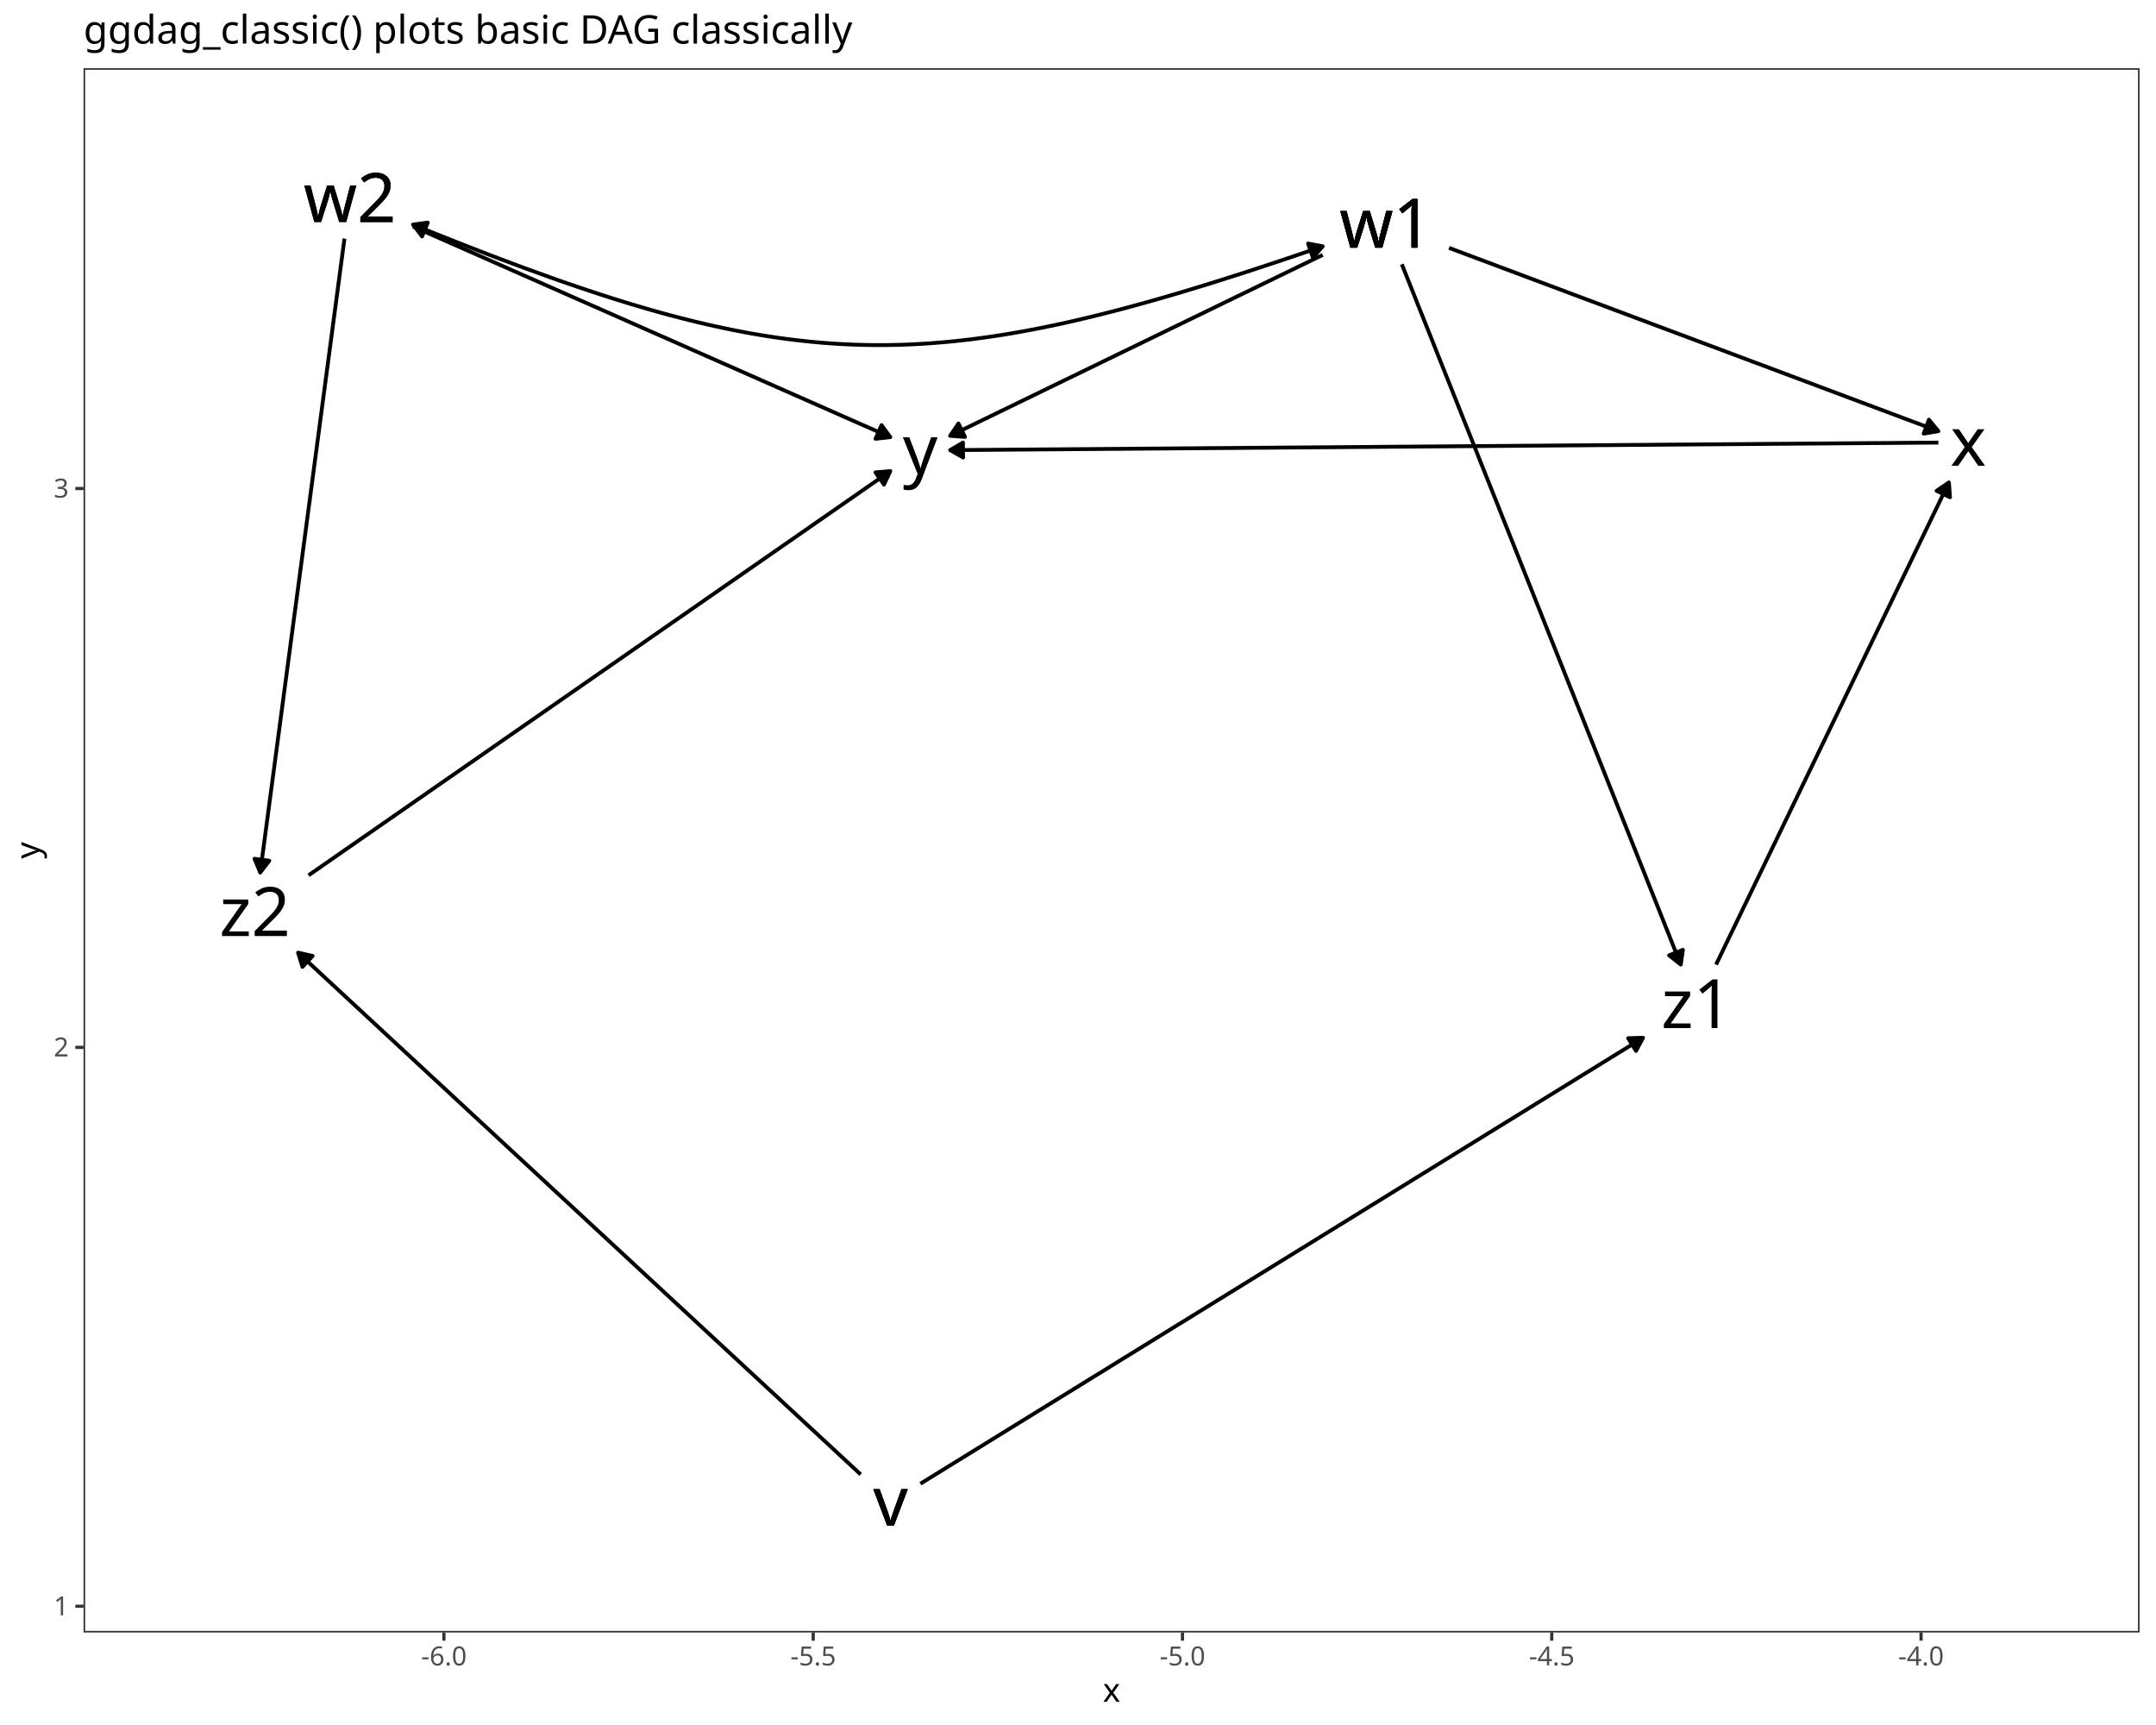
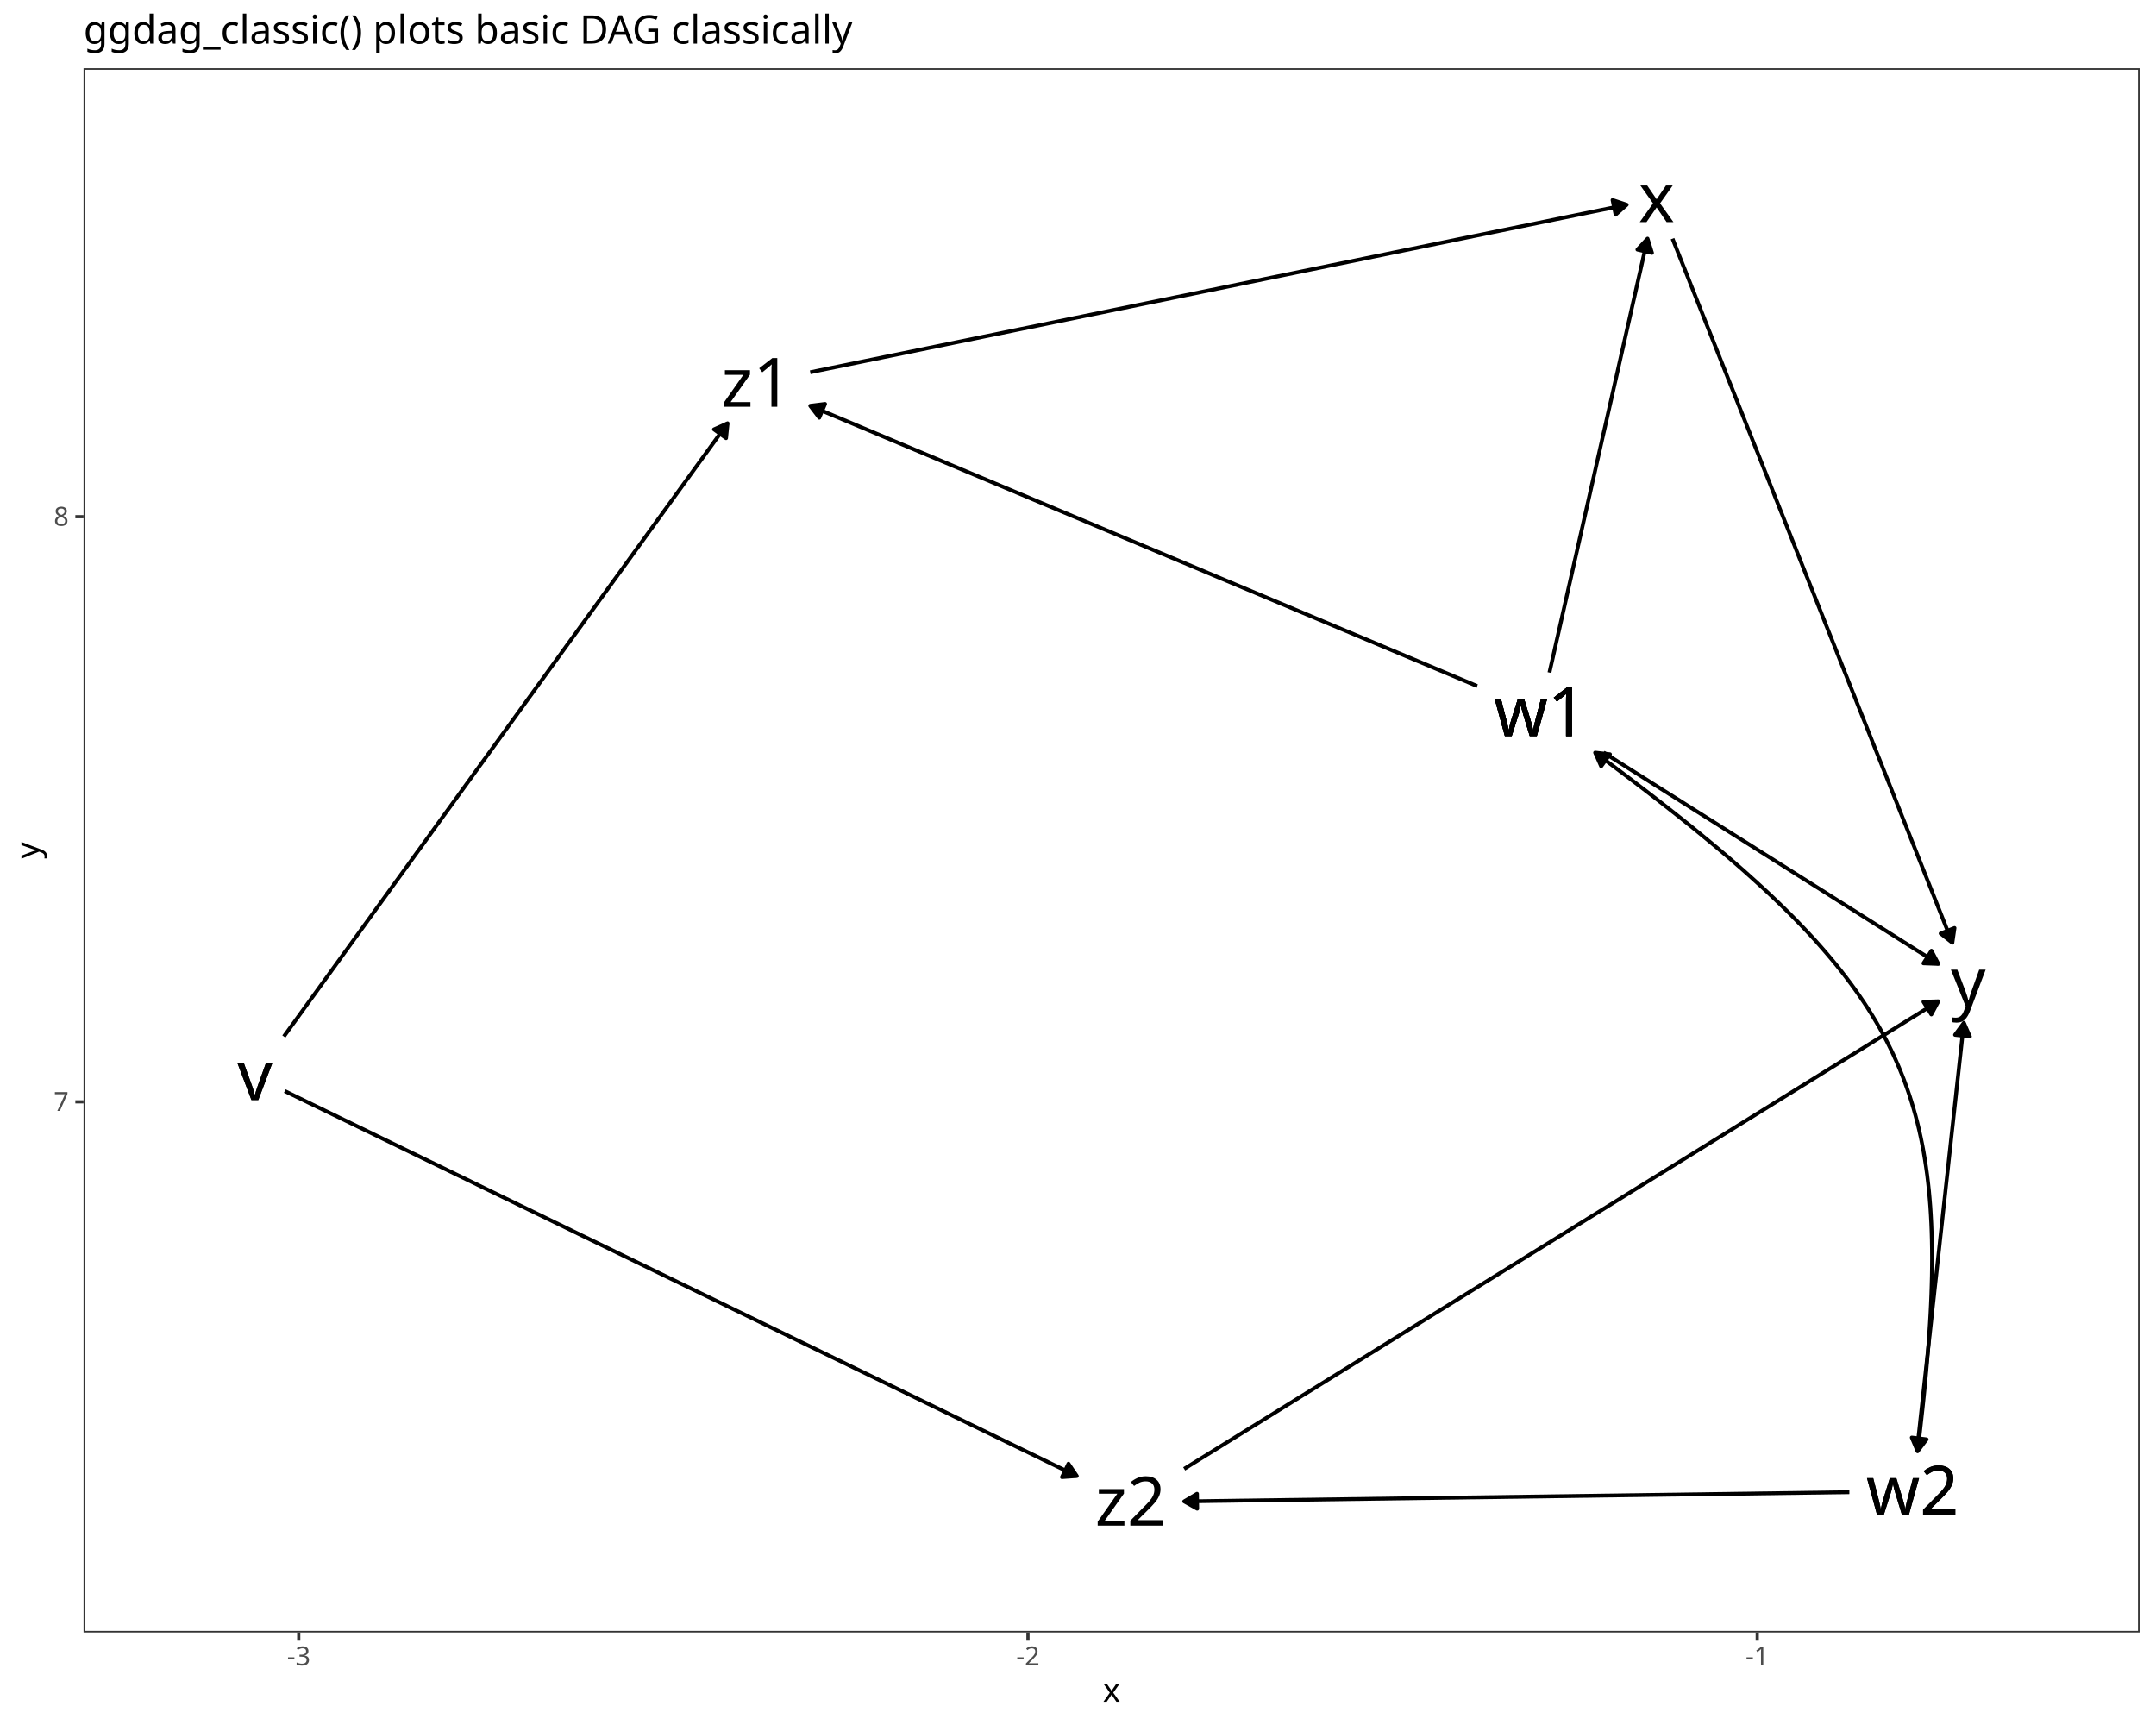
<svg xmlns="http://www.w3.org/2000/svg" class="svglite" data-engine-version="2.0" width="720.00pt" height="576.00pt" viewBox="0 0 720.00 576.00">
  <defs>
    <style type="text/css">
    .svglite line, .svglite polyline, .svglite polygon, .svglite path, .svglite rect, .svglite circle {
      fill: none;
      stroke: #000000;
      stroke-linecap: round;
      stroke-linejoin: round;
      stroke-miterlimit: 10.00;
    }
  </style>
  </defs>
  <rect width="100%" height="100%" style="stroke: none; fill: #FFFFFF;" />
  <defs>
    <clipPath id="cpMC4wMHw3MjAuMDB8MC4wMHw1NzYuMDA=">
      <rect x="0.00" y="0.00" width="720.00" height="576.00" />
    </clipPath>
  </defs>
  <g clip-path="url(#cpMC4wMHw3MjAuMDB8MC4wMHw1NzYuMDA=)">
    <rect x="0.00" y="0.00" width="720.00" height="576.00" style="stroke-width: 1.07; stroke: #FFFFFF; fill: #FFFFFF;" />
  </g>
  <defs>
    <clipPath id="cpMjcuOTB8NzE0LjUyfDIyLjc4fDU0NS4xMQ==">
      <rect x="27.90" y="22.78" width="686.62" height="522.33" />
    </clipPath>
  </defs>
  <g clip-path="url(#cpMjcuOTB8NzE0LjUyfDIyLjc4fDU0NS4xMQ==)">
    <rect x="27.90" y="22.78" width="686.62" height="522.33" style="stroke-width: 1.07; stroke: none; fill: #FFFFFF;" />
-     <text x="297.40" y="509.42" text-anchor="middle" style="font-size: 22.76px; font-family: sans;" textLength="11.39px" lengthAdjust="spacingAndGlyphs">v</text>
-     <text x="297.40" y="509.42" text-anchor="middle" style="font-size: 22.76px; font-family: sans;" textLength="11.39px" lengthAdjust="spacingAndGlyphs">v</text>
-     <text x="462.82" y="82.70" text-anchor="middle" style="font-size: 22.76px; font-family: sans;" textLength="29.10px" lengthAdjust="spacingAndGlyphs">w1</text>
-     <text x="462.82" y="82.70" text-anchor="middle" style="font-size: 22.76px; font-family: sans;" textLength="29.10px" lengthAdjust="spacingAndGlyphs">w1</text>
-     <text x="462.82" y="82.70" text-anchor="middle" style="font-size: 22.76px; font-family: sans;" textLength="29.10px" lengthAdjust="spacingAndGlyphs">w1</text>
-     <text x="462.82" y="82.70" text-anchor="middle" style="font-size: 22.76px; font-family: sans;" textLength="29.10px" lengthAdjust="spacingAndGlyphs">w1</text>
-     <text x="116.82" y="74.14" text-anchor="middle" style="font-size: 22.76px; font-family: sans;" textLength="29.10px" lengthAdjust="spacingAndGlyphs">w2</text>
-     <text x="116.82" y="74.14" text-anchor="middle" style="font-size: 22.76px; font-family: sans;" textLength="29.10px" lengthAdjust="spacingAndGlyphs">w2</text>
-     <text x="657.30" y="155.54" text-anchor="middle" style="font-size: 22.76px; font-family: sans;" textLength="11.39px" lengthAdjust="spacingAndGlyphs">x</text>
-     <text x="307.31" y="158.21" text-anchor="middle" style="font-size: 22.76px; font-family: sans;" textLength="11.39px" lengthAdjust="spacingAndGlyphs">y</text>
-     <text x="566.62" y="343.29" text-anchor="middle" style="font-size: 22.76px; font-family: sans;" textLength="24.05px" lengthAdjust="spacingAndGlyphs">z1</text>
-     <text x="85.12" y="312.56" text-anchor="middle" style="font-size: 22.76px; font-family: sans;" textLength="24.05px" lengthAdjust="spacingAndGlyphs">z2</text>
-     <polyline points="307.38,495.43 308.28,494.87 311.00,493.19 313.72,491.52 316.44,489.84 319.16,488.16 321.88,486.48 324.60,484.80 327.31,483.13 330.03,481.45 332.75,479.77 335.47,478.09 338.19,476.41 340.91,474.74 343.63,473.06 346.35,471.38 349.07,469.70 351.79,468.02 354.51,466.35 357.23,464.67 359.95,462.99 362.67,461.31 365.39,459.63 368.11,457.96 370.83,456.28 373.54,454.60 376.26,452.92 378.98,451.24 381.70,449.57 384.42,447.89 387.14,446.21 389.86,444.53 392.58,442.85 395.30,441.18 398.02,439.50 400.74,437.82 403.46,436.14 406.18,434.46 408.90,432.79 411.62,431.11 414.34,429.43 417.06,427.75 419.77,426.07 422.49,424.40 425.21,422.72 427.93,421.04 430.65,419.36 433.37,417.68 436.09,416.01 438.81,414.33 441.53,412.65 444.25,410.97 446.97,409.29 449.69,407.62 452.41,405.94 455.13,404.26 457.85,402.58 460.57,400.90 463.29,399.23 466.00,397.55 468.72,395.87 471.44,394.19 474.16,392.51 476.88,390.84 479.60,389.16 482.32,387.48 485.04,385.80 487.76,384.12 490.48,382.45 493.20,380.77 495.92,379.09 498.64,377.41 501.36,375.73 504.08,374.06 506.80,372.38 509.52,370.70 512.23,369.02 514.95,367.34 517.67,365.67 520.39,363.99 523.11,362.31 525.83,360.63 528.55,358.95 531.27,357.28 533.99,355.60 536.71,353.92 539.43,352.24 542.15,350.56 544.87,348.89 547.59,347.21 548.70,346.52 " style="stroke-width: 1.28; stroke-linecap: butt;" />
-     <polygon points="546.34,350.91 548.70,346.52 543.72,346.67 " style="stroke-width: 1.28; stroke-linecap: butt; fill: #000000;" />
-     <polyline points="287.42,492.33 286.68,491.64 284.54,489.65 282.39,487.67 280.25,485.68 278.10,483.69 275.96,481.70 273.81,479.71 271.67,477.72 269.53,475.74 267.38,473.75 265.24,471.76 263.09,469.77 260.95,467.78 258.80,465.79 256.66,463.80 254.52,461.82 252.37,459.83 250.23,457.84 248.08,455.85 245.94,453.86 243.79,451.87 241.65,449.89 239.51,447.90 237.36,445.91 235.22,443.92 233.07,441.93 230.93,439.94 228.78,437.95 226.64,435.97 224.50,433.98 222.35,431.99 220.21,430.00 218.06,428.01 215.92,426.02 213.77,424.04 211.63,422.05 209.49,420.06 207.34,418.07 205.20,416.08 203.05,414.09 200.91,412.11 198.76,410.12 196.62,408.13 194.48,406.14 192.33,404.15 190.19,402.16 188.04,400.17 185.90,398.19 183.75,396.20 181.61,394.21 179.47,392.22 177.32,390.23 175.18,388.24 173.03,386.26 170.89,384.27 168.74,382.28 166.60,380.29 164.46,378.30 162.31,376.31 160.17,374.32 158.02,372.34 155.88,370.35 153.73,368.36 151.59,366.37 149.45,364.38 147.30,362.39 145.16,360.41 143.01,358.42 140.87,356.43 138.72,354.44 136.58,352.45 134.44,350.46 132.29,348.48 130.15,346.49 128.00,344.50 125.86,342.51 123.71,340.52 121.57,338.53 119.43,336.54 117.28,334.56 115.14,332.57 112.99,330.58 110.85,328.59 108.70,326.60 106.56,324.61 104.42,322.63 102.27,320.64 100.13,318.65 99.54,318.10 " style="stroke-width: 1.28; stroke-linecap: butt;" />
-     <polygon points="104.39,319.21 99.54,318.10 101.01,322.86 " style="stroke-width: 1.28; stroke-linecap: butt; fill: #000000;" />
-     <polyline points="483.91,82.77 484.43,82.96 486.39,83.70 488.36,84.44 490.32,85.17 492.29,85.91 494.25,86.64 496.21,87.38 498.18,88.11 500.14,88.85 502.11,89.59 504.07,90.32 506.04,91.06 508.00,91.79 509.97,92.53 511.93,93.27 513.89,94.00 515.86,94.74 517.82,95.47 519.79,96.21 521.75,96.94 523.72,97.68 525.68,98.42 527.65,99.15 529.61,99.89 531.58,100.62 533.54,101.36 535.50,102.09 537.47,102.83 539.43,103.57 541.40,104.30 543.36,105.04 545.33,105.77 547.29,106.51 549.26,107.24 551.22,107.98 553.18,108.72 555.15,109.45 557.11,110.19 559.08,110.92 561.04,111.66 563.01,112.39 564.97,113.13 566.94,113.87 568.90,114.60 570.86,115.34 572.83,116.07 574.79,116.81 576.76,117.54 578.72,118.28 580.69,119.02 582.65,119.75 584.62,120.49 586.58,121.22 588.55,121.96 590.51,122.69 592.47,123.43 594.44,124.17 596.40,124.90 598.37,125.64 600.33,126.37 602.30,127.11 604.26,127.84 606.23,128.58 608.19,129.32 610.15,130.05 612.12,130.79 614.08,131.52 616.05,132.26 618.01,133.00 619.98,133.73 621.94,134.47 623.91,135.20 625.87,135.94 627.83,136.67 629.80,137.41 631.76,138.15 633.73,138.88 635.69,139.62 637.66,140.35 639.62,141.09 641.59,141.82 643.55,142.56 645.52,143.30 647.32,143.97 " style="stroke-width: 1.28; stroke-linecap: butt;" />
-     <polygon points="642.41,144.79 647.32,143.97 644.16,140.13 " style="stroke-width: 1.28; stroke-linecap: butt; fill: #000000;" />
-     <polyline points="441.73,85.11 440.83,85.55 439.26,86.31 437.69,87.07 436.11,87.84 434.54,88.60 432.97,89.36 431.40,90.13 429.83,90.89 428.26,91.65 426.69,92.41 425.12,93.18 423.55,93.94 421.98,94.70 420.41,95.46 418.84,96.23 417.27,96.99 415.69,97.75 414.12,98.51 412.55,99.28 410.98,100.04 409.41,100.80 407.84,101.57 406.27,102.33 404.70,103.09 403.13,103.85 401.56,104.62 399.99,105.38 398.42,106.14 396.84,106.90 395.27,107.67 393.70,108.43 392.13,109.19 390.56,109.95 388.99,110.72 387.42,111.48 385.85,112.24 384.28,113.01 382.71,113.77 381.14,114.53 379.57,115.29 378.00,116.06 376.42,116.82 374.85,117.58 373.28,118.34 371.71,119.11 370.14,119.87 368.57,120.63 367.00,121.40 365.43,122.16 363.86,122.92 362.29,123.68 360.72,124.45 359.15,125.21 357.57,125.97 356.00,126.73 354.43,127.50 352.86,128.26 351.29,129.02 349.72,129.78 348.15,130.55 346.58,131.31 345.01,132.07 343.44,132.84 341.87,133.60 340.30,134.36 338.73,135.12 337.15,135.89 335.58,136.65 334.01,137.41 332.44,138.17 330.87,138.94 329.30,139.70 327.73,140.46 326.16,141.22 324.59,141.99 323.02,142.75 321.45,143.51 319.88,144.28 318.31,145.04 317.29,145.53 " style="stroke-width: 1.28; stroke-linecap: butt;" />
-     <polygon points="320.08,141.41 317.29,145.53 322.26,145.89 " style="stroke-width: 1.28; stroke-linecap: butt; fill: #000000;" />
-     <polyline points="468.14,88.24 469.11,90.66 470.16,93.30 471.21,95.93 472.26,98.56 473.30,101.19 474.35,103.83 475.40,106.46 476.45,109.09 477.50,111.72 478.55,114.35 479.59,116.99 480.64,119.62 481.69,122.25 482.74,124.88 483.79,127.52 484.84,130.15 485.89,132.78 486.93,135.41 487.98,138.04 489.03,140.68 490.08,143.31 491.13,145.94 492.18,148.57 493.23,151.21 494.27,153.84 495.32,156.47 496.37,159.10 497.42,161.73 498.47,164.37 499.52,167.00 500.57,169.63 501.61,172.26 502.66,174.90 503.71,177.53 504.76,180.16 505.81,182.79 506.86,185.42 507.91,188.06 508.95,190.69 510.00,193.32 511.05,195.95 512.10,198.59 513.15,201.22 514.20,203.85 515.24,206.48 516.29,209.11 517.34,211.75 518.39,214.38 519.44,217.01 520.49,219.64 521.54,222.28 522.58,224.91 523.63,227.54 524.68,230.17 525.73,232.80 526.78,235.44 527.83,238.07 528.88,240.70 529.92,243.33 530.97,245.97 532.02,248.60 533.07,251.23 534.12,253.86 535.17,256.49 536.22,259.13 537.26,261.76 538.31,264.39 539.36,267.02 540.41,269.66 541.46,272.29 542.51,274.92 543.56,277.55 544.60,280.18 545.65,282.82 546.70,285.45 547.75,288.08 548.80,290.71 549.85,293.35 550.89,295.98 551.94,298.61 552.99,301.24 554.04,303.87 555.09,306.51 556.14,309.14 557.19,311.77 558.23,314.40 559.28,317.04 560.33,319.67 561.30,322.09 " style="stroke-width: 1.28; stroke-linecap: butt;" />
-     <polygon points="557.39,319.00 561.30,322.09 562.01,317.16 " style="stroke-width: 1.28; stroke-linecap: butt; fill: #000000;" />
-     <polyline points="137.91,75.62 137.98,75.65 139.91,76.50 141.83,77.35 143.75,78.20 145.68,79.05 147.60,79.90 149.53,80.75 151.45,81.60 153.37,82.44 155.30,83.29 157.22,84.14 159.15,84.99 161.07,85.84 163.00,86.69 164.92,87.54 166.84,88.39 168.77,89.24 170.69,90.09 172.62,90.94 174.54,91.79 176.47,92.63 178.39,93.48 180.31,94.33 182.24,95.18 184.16,96.03 186.09,96.88 188.01,97.73 189.93,98.58 191.86,99.43 193.78,100.28 195.71,101.13 197.63,101.98 199.56,102.82 201.48,103.67 203.40,104.52 205.33,105.37 207.25,106.22 209.18,107.07 211.10,107.92 213.02,108.77 214.95,109.62 216.87,110.47 218.80,111.32 220.72,112.17 222.65,113.01 224.57,113.86 226.49,114.71 228.42,115.56 230.34,116.41 232.27,117.26 234.19,118.11 236.11,118.96 238.04,119.81 239.96,120.66 241.89,121.51 243.81,122.35 245.74,123.20 247.66,124.05 249.58,124.90 251.51,125.75 253.43,126.60 255.36,127.45 257.28,128.30 259.20,129.15 261.13,130.00 263.05,130.85 264.98,131.70 266.90,132.54 268.83,133.39 270.75,134.24 272.67,135.09 274.60,135.94 276.52,136.79 278.45,137.64 280.37,138.49 282.30,139.34 284.22,140.19 286.14,141.04 288.07,141.89 289.99,142.73 291.92,143.58 293.84,144.43 295.76,145.28 297.33,145.97 " style="stroke-width: 1.28; stroke-linecap: butt;" />
-     <polygon points="292.38,146.51 297.33,145.97 294.39,141.95 " style="stroke-width: 1.28; stroke-linecap: butt; fill: #000000;" />
-     <polyline points="115.04,79.68 114.89,80.76 114.57,83.17 114.25,85.58 113.93,87.99 113.61,90.39 113.29,92.80 112.97,95.21 112.65,97.62 112.33,100.03 112.01,102.43 111.69,104.84 111.37,107.25 111.05,109.66 110.73,112.07 110.41,114.48 110.09,116.88 109.77,119.29 109.45,121.70 109.13,124.11 108.81,126.52 108.49,128.93 108.17,131.33 107.85,133.74 107.53,136.15 107.21,138.56 106.89,140.97 106.57,143.38 106.25,145.78 105.93,148.19 105.61,150.60 105.29,153.01 104.97,155.42 104.65,157.83 104.33,160.23 104.01,162.64 103.69,165.05 103.37,167.46 103.05,169.87 102.73,172.27 102.41,174.68 102.09,177.09 101.77,179.50 101.45,181.91 101.13,184.32 100.81,186.72 100.49,189.13 100.17,191.54 99.85,193.95 99.53,196.36 99.21,198.77 98.89,201.17 98.57,203.58 98.24,205.99 97.92,208.40 97.60,210.81 97.28,213.22 96.96,215.62 96.64,218.03 96.32,220.44 96.00,222.85 95.68,225.26 95.36,227.66 95.04,230.07 94.72,232.48 94.40,234.89 94.08,237.30 93.76,239.71 93.44,242.11 93.12,244.52 92.80,246.93 92.48,249.34 92.16,251.75 91.84,254.16 91.52,256.56 91.20,258.97 90.88,261.38 90.56,263.79 90.24,266.20 89.92,268.61 89.60,271.01 89.28,273.42 88.96,275.83 88.64,278.24 88.32,280.65 88.00,283.05 87.68,285.46 87.36,287.87 87.04,290.28 86.90,291.36 " style="stroke-width: 1.28; stroke-linecap: butt;" />
-     <polygon points="84.99,286.75 86.90,291.36 89.93,287.41 " style="stroke-width: 1.28; stroke-linecap: butt; fill: #000000;" />
-     <polyline points="647.32,147.79 646.70,147.79 643.16,147.82 639.63,147.84 636.09,147.87 632.56,147.90 629.02,147.93 625.48,147.95 621.95,147.98 618.41,148.01 614.88,148.03 611.34,148.06 607.81,148.09 604.27,148.11 600.74,148.14 597.20,148.17 593.67,148.19 590.13,148.22 586.60,148.25 583.06,148.28 579.53,148.30 575.99,148.33 572.46,148.36 568.92,148.38 565.38,148.41 561.85,148.44 558.31,148.46 554.78,148.49 551.24,148.52 547.71,148.55 544.17,148.57 540.64,148.60 537.10,148.63 533.57,148.65 530.03,148.68 526.50,148.71 522.96,148.73 519.43,148.76 515.89,148.79 512.36,148.81 508.82,148.84 505.29,148.87 501.75,148.90 498.21,148.92 494.68,148.95 491.14,148.98 487.61,149.00 484.07,149.03 480.54,149.06 477.00,149.08 473.47,149.11 469.93,149.14 466.40,149.16 462.86,149.19 459.33,149.22 455.79,149.25 452.26,149.27 448.72,149.30 445.19,149.33 441.65,149.35 438.11,149.38 434.58,149.41 431.04,149.43 427.51,149.46 423.97,149.49 420.44,149.51 416.90,149.54 413.37,149.57 409.83,149.60 406.30,149.62 402.76,149.65 399.23,149.68 395.69,149.70 392.16,149.73 388.62,149.76 385.09,149.78 381.55,149.81 378.02,149.84 374.48,149.87 370.94,149.89 367.41,149.92 363.87,149.95 360.34,149.97 356.80,150.00 353.27,150.03 349.73,150.05 346.20,150.08 342.66,150.11 339.13,150.13 335.59,150.16 332.06,150.19 328.52,150.22 324.99,150.24 321.45,150.27 317.92,150.30 317.29,150.30 " style="stroke-width: 1.28; stroke-linecap: butt;" />
-     <polygon points="321.58,147.78 317.29,150.30 321.62,152.76 " style="stroke-width: 1.28; stroke-linecap: butt; fill: #000000;" />
-     <polyline points="573.08,322.09 573.95,320.29 574.87,318.39 575.78,316.50 576.70,314.60 577.61,312.70 578.53,310.81 579.45,308.91 580.36,307.01 581.28,305.12 582.19,303.22 583.11,301.32 584.03,299.43 584.94,297.53 585.86,295.63 586.77,293.74 587.69,291.84 588.61,289.95 589.52,288.05 590.44,286.15 591.35,284.26 592.27,282.36 593.19,280.46 594.10,278.57 595.02,276.67 595.93,274.77 596.85,272.88 597.77,270.98 598.68,269.08 599.60,267.19 600.51,265.29 601.43,263.39 602.34,261.50 603.26,259.60 604.18,257.71 605.09,255.81 606.01,253.91 606.92,252.02 607.84,250.12 608.76,248.22 609.67,246.33 610.59,244.43 611.50,242.53 612.42,240.64 613.34,238.74 614.25,236.84 615.17,234.95 616.08,233.05 617.00,231.15 617.92,229.26 618.83,227.36 619.75,225.47 620.66,223.57 621.58,221.67 622.50,219.78 623.41,217.88 624.33,215.98 625.24,214.09 626.16,212.19 627.08,210.29 627.99,208.40 628.91,206.50 629.82,204.60 630.74,202.71 631.66,200.81 632.57,198.91 633.49,197.02 634.40,195.12 635.32,193.23 636.24,191.33 637.15,189.43 638.07,187.54 638.98,185.64 639.90,183.74 640.81,181.85 641.73,179.95 642.65,178.05 643.56,176.16 644.48,174.26 645.39,172.36 646.31,170.47 647.23,168.57 648.14,166.67 649.06,164.78 649.97,162.88 650.84,161.08 " style="stroke-width: 1.28; stroke-linecap: butt;" />
-     <polygon points="651.21,166.05 650.84,161.08 646.73,163.88 " style="stroke-width: 1.28; stroke-linecap: butt; fill: #000000;" />
-     <polyline points="103.04,292.28 103.07,292.26 105.32,290.70 107.56,289.14 109.81,287.58 112.05,286.02 114.29,284.46 116.54,282.90 118.78,281.34 121.03,279.78 123.27,278.22 125.52,276.67 127.76,275.11 130.00,273.55 132.25,271.99 134.49,270.43 136.74,268.87 138.98,267.31 141.23,265.75 143.47,264.19 145.72,262.63 147.96,261.07 150.20,259.51 152.45,257.96 154.69,256.40 156.94,254.84 159.18,253.28 161.43,251.72 163.67,250.16 165.91,248.60 168.16,247.04 170.40,245.48 172.65,243.92 174.89,242.36 177.14,240.81 179.38,239.25 181.63,237.69 183.87,236.13 186.11,234.57 188.36,233.01 190.60,231.45 192.85,229.89 195.09,228.33 197.34,226.77 199.58,225.21 201.82,223.66 204.07,222.10 206.31,220.54 208.56,218.98 210.80,217.42 213.05,215.86 215.29,214.30 217.53,212.74 219.78,211.18 222.02,209.62 224.27,208.06 226.51,206.51 228.76,204.95 231.00,203.39 233.25,201.83 235.49,200.27 237.73,198.71 239.98,197.15 242.22,195.59 244.47,194.03 246.71,192.47 248.96,190.91 251.20,189.35 253.44,187.80 255.69,186.24 257.93,184.68 260.18,183.12 262.42,181.56 264.67,180.00 266.91,178.44 269.16,176.88 271.40,175.32 273.64,173.76 275.89,172.20 278.13,170.65 280.38,169.09 282.62,167.53 284.87,165.97 287.11,164.41 289.35,162.85 291.60,161.29 293.84,159.73 296.09,158.17 297.33,157.31 " style="stroke-width: 1.28; stroke-linecap: butt;" />
-     <polygon points="295.21,161.82 297.33,157.31 292.37,157.73 " style="stroke-width: 1.28; stroke-linecap: butt; fill: #000000;" />
-     <polyline points="441.73,82.24 439.95,82.86 435.58,84.36 431.28,85.82 427.04,87.24 422.85,88.63 418.73,89.99 414.67,91.31 410.66,92.59 406.71,93.84 402.81,95.06 398.97,96.23 395.18,97.38 391.43,98.49 387.74,99.56 384.09,100.60 380.49,101.60 376.93,102.57 373.42,103.51 369.94,104.40 366.51,105.26 363.11,106.09 359.75,106.88 356.43,107.64 353.14,108.36 349.88,109.04 346.65,109.69 343.46,110.30 340.29,110.88 337.15,111.42 334.03,111.93 330.94,112.40 327.87,112.83 324.82,113.23 321.79,113.59 318.78,113.92 315.78,114.21 312.80,114.46 309.84,114.68 306.88,114.86 303.94,115.01 301.01,115.12 298.08,115.19 295.17,115.23 292.25,115.23 289.34,115.19 286.44,115.12 283.53,115.01 280.62,114.87 277.72,114.68 274.80,114.47 271.89,114.21 268.96,113.92 266.03,113.59 263.09,113.23 260.14,112.83 257.18,112.39 254.20,111.92 251.21,111.41 248.20,110.86 245.17,110.27 242.13,109.65 239.06,108.99 235.97,108.30 232.86,107.57 229.72,106.80 226.56,105.99 223.37,105.15 220.15,104.27 216.90,103.35 213.61,102.39 210.30,101.40 206.94,100.37 203.55,99.30 200.13,98.20 196.66,97.06 193.15,95.88 189.60,94.66 186.01,93.41 182.37,92.11 178.68,90.78 174.95,89.42 171.16,88.01 167.33,86.57 163.44,85.09 159.50,83.57 155.51,82.02 151.45,80.42 147.34,78.79 143.17,77.12 138.94,75.42 137.91,74.99 " style="stroke-width: 1.28; stroke-linecap: butt;" />
-     <polygon points="438.47,86.02 441.73,82.24 436.83,81.32 " style="stroke-width: 1.28; stroke-linecap: butt; fill: #000000;" />
-     <polygon points="142.85,74.33 137.91,74.99 140.95,78.94 " style="stroke-width: 1.28; stroke-linecap: butt; fill: #000000;" />
+     <text x="85.12" y="367.31" text-anchor="middle" style="font-size: 22.76px; font-family: sans;" textLength="11.39px" lengthAdjust="spacingAndGlyphs">v</text>
+     <text x="85.12" y="367.31" text-anchor="middle" style="font-size: 22.76px; font-family: sans;" textLength="11.39px" lengthAdjust="spacingAndGlyphs">v</text>
+     <text x="514.42" y="245.79" text-anchor="middle" style="font-size: 22.76px; font-family: sans;" textLength="29.10px" lengthAdjust="spacingAndGlyphs">w1</text>
+     <text x="514.42" y="245.79" text-anchor="middle" style="font-size: 22.76px; font-family: sans;" textLength="29.10px" lengthAdjust="spacingAndGlyphs">w1</text>
+     <text x="514.42" y="245.79" text-anchor="middle" style="font-size: 22.76px; font-family: sans;" textLength="29.10px" lengthAdjust="spacingAndGlyphs">w1</text>
+     <text x="514.42" y="245.79" text-anchor="middle" style="font-size: 22.76px; font-family: sans;" textLength="29.10px" lengthAdjust="spacingAndGlyphs">w1</text>
+     <text x="638.69" y="505.80" text-anchor="middle" style="font-size: 22.76px; font-family: sans;" textLength="29.10px" lengthAdjust="spacingAndGlyphs">w2</text>
+     <text x="638.69" y="505.80" text-anchor="middle" style="font-size: 22.76px; font-family: sans;" textLength="29.10px" lengthAdjust="spacingAndGlyphs">w2</text>
+     <text x="553.22" y="74.14" text-anchor="middle" style="font-size: 22.76px; font-family: sans;" textLength="11.39px" lengthAdjust="spacingAndGlyphs">x</text>
+     <text x="657.30" y="336.00" text-anchor="middle" style="font-size: 22.76px; font-family: sans;" textLength="11.39px" lengthAdjust="spacingAndGlyphs">y</text>
+     <text x="252.66" y="135.81" text-anchor="middle" style="font-size: 22.76px; font-family: sans;" textLength="24.05px" lengthAdjust="spacingAndGlyphs">z1</text>
+     <text x="377.54" y="509.42" text-anchor="middle" style="font-size: 22.76px; font-family: sans;" textLength="24.05px" lengthAdjust="spacingAndGlyphs">z2</text>
+     <polyline points="94.79,346.10 95.27,345.44 96.96,343.10 98.66,340.77 100.35,338.43 102.04,336.09 103.73,333.75 105.43,331.41 107.12,329.07 108.81,326.74 110.50,324.40 112.20,322.06 113.89,319.72 115.58,317.38 117.27,315.04 118.96,312.71 120.66,310.37 122.35,308.03 124.04,305.69 125.73,303.35 127.43,301.01 129.12,298.68 130.81,296.34 132.50,294.00 134.20,291.66 135.89,289.32 137.58,286.98 139.27,284.64 140.97,282.31 142.66,279.97 144.35,277.63 146.04,275.29 147.73,272.95 149.43,270.61 151.12,268.28 152.81,265.94 154.50,263.60 156.20,261.26 157.89,258.92 159.58,256.58 161.27,254.25 162.97,251.91 164.66,249.57 166.35,247.23 168.04,244.89 169.74,242.55 171.43,240.22 173.12,237.88 174.81,235.54 176.50,233.20 178.20,230.86 179.89,228.52 181.58,226.19 183.27,223.85 184.97,221.51 186.66,219.17 188.35,216.83 190.04,214.49 191.74,212.16 193.43,209.82 195.12,207.48 196.81,205.14 198.51,202.80 200.20,200.46 201.89,198.13 203.58,195.79 205.27,193.45 206.97,191.11 208.66,188.77 210.35,186.43 212.04,184.09 213.74,181.76 215.43,179.42 217.12,177.08 218.81,174.74 220.51,172.40 222.20,170.06 223.89,167.73 225.58,165.39 227.28,163.05 228.97,160.71 230.66,158.37 232.35,156.03 234.04,153.70 235.74,151.36 237.43,149.02 239.12,146.68 240.81,144.34 242.51,142.00 242.98,141.34 " style="stroke-width: 1.28; stroke-linecap: butt;" />
+     <polygon points="242.47,146.30 242.98,141.34 238.44,143.38 " style="stroke-width: 1.28; stroke-linecap: butt; fill: #000000;" />
+     <polyline points="95.10,364.32 96.93,365.21 99.89,366.65 102.84,368.09 105.79,369.52 108.75,370.96 111.70,372.39 114.65,373.83 117.61,375.26 120.56,376.70 123.52,378.13 126.47,379.57 129.42,381.00 132.38,382.44 135.33,383.88 138.28,385.31 141.24,386.75 144.19,388.18 147.15,389.62 150.10,391.05 153.05,392.49 156.01,393.92 158.96,395.36 161.91,396.80 164.87,398.23 167.82,399.67 170.78,401.10 173.73,402.54 176.68,403.97 179.64,405.41 182.59,406.84 185.54,408.28 188.50,409.71 191.45,411.15 194.41,412.59 197.36,414.02 200.31,415.46 203.27,416.89 206.22,418.33 209.17,419.76 212.13,421.20 215.08,422.63 218.04,424.07 220.99,425.50 223.94,426.94 226.90,428.38 229.85,429.81 232.80,431.25 235.76,432.68 238.71,434.12 241.67,435.55 244.62,436.99 247.57,438.42 250.53,439.86 253.48,441.29 256.43,442.73 259.39,444.17 262.34,445.60 265.29,447.04 268.25,448.47 271.20,449.91 274.16,451.34 277.11,452.78 280.06,454.21 283.02,455.65 285.97,457.09 288.92,458.52 291.88,459.96 294.83,461.39 297.79,462.83 300.74,464.26 303.69,465.70 306.65,467.13 309.60,468.57 312.55,470.00 315.51,471.44 318.46,472.88 321.42,474.31 324.37,475.75 327.32,477.18 330.28,478.62 333.23,480.05 336.18,481.49 339.14,482.92 342.09,484.36 345.05,485.79 348.00,487.23 350.95,488.67 353.91,490.10 356.86,491.54 359.61,492.87 " style="stroke-width: 1.28; stroke-linecap: butt;" />
+     <polygon points="354.65,493.23 359.61,492.87 356.82,488.75 " style="stroke-width: 1.28; stroke-linecap: butt; fill: #000000;" />
+     <polyline points="517.44,224.58 517.55,224.08 517.94,222.35 518.34,220.62 518.73,218.88 519.12,217.15 519.51,215.41 519.90,213.68 520.30,211.95 520.69,210.21 521.08,208.48 521.47,206.75 521.86,205.01 522.26,203.28 522.65,201.54 523.04,199.81 523.43,198.08 523.82,196.34 524.22,194.61 524.61,192.88 525.00,191.14 525.39,189.41 525.78,187.67 526.18,185.94 526.57,184.21 526.96,182.47 527.35,180.74 527.74,179.01 528.14,177.27 528.53,175.54 528.92,173.80 529.31,172.07 529.70,170.34 530.10,168.60 530.49,166.87 530.88,165.14 531.27,163.40 531.66,161.67 532.06,159.93 532.45,158.20 532.84,156.47 533.23,154.73 533.62,153.00 534.02,151.27 534.41,149.53 534.80,147.80 535.19,146.06 535.58,144.33 535.98,142.60 536.37,140.86 536.76,139.13 537.15,137.40 537.54,135.66 537.94,133.93 538.33,132.19 538.72,130.46 539.11,128.73 539.50,126.99 539.90,125.26 540.29,123.53 540.68,121.79 541.07,120.06 541.46,118.32 541.86,116.59 542.25,114.86 542.64,113.12 543.03,111.39 543.42,109.66 543.82,107.92 544.21,106.19 544.60,104.45 544.99,102.72 545.38,100.99 545.78,99.25 546.17,97.52 546.56,95.78 546.95,94.05 547.34,92.32 547.74,90.58 548.13,88.85 548.52,87.12 548.91,85.38 549.30,83.65 549.70,81.91 550.09,80.18 550.20,79.68 " style="stroke-width: 1.28; stroke-linecap: butt;" />
+     <polygon points="551.68,84.44 550.20,79.68 546.82,83.34 " style="stroke-width: 1.28; stroke-linecap: butt; fill: #000000;" />
+     <polyline points="535.51,251.27 536.07,251.62 537.51,252.53 538.95,253.44 540.40,254.36 541.84,255.27 543.28,256.18 544.72,257.09 546.17,258.00 547.61,258.91 549.05,259.82 550.50,260.73 551.94,261.65 553.38,262.56 554.83,263.47 556.27,264.38 557.71,265.29 559.16,266.20 560.60,267.11 562.04,268.02 563.49,268.94 564.93,269.85 566.37,270.76 567.82,271.67 569.26,272.58 570.70,273.49 572.15,274.40 573.59,275.31 575.03,276.23 576.48,277.14 577.92,278.05 579.36,278.96 580.81,279.87 582.25,280.78 583.69,281.69 585.14,282.60 586.58,283.52 588.02,284.43 589.47,285.34 590.91,286.25 592.35,287.16 593.80,288.07 595.24,288.98 596.68,289.89 598.13,290.81 599.57,291.72 601.01,292.63 602.46,293.54 603.90,294.45 605.34,295.36 606.79,296.27 608.23,297.18 609.67,298.09 611.12,299.01 612.56,299.92 614.00,300.83 615.45,301.74 616.89,302.65 618.33,303.56 619.78,304.47 621.22,305.38 622.66,306.30 624.11,307.21 625.55,308.12 626.99,309.03 628.44,309.94 629.88,310.85 631.32,311.76 632.77,312.67 634.21,313.59 635.65,314.50 637.10,315.41 638.54,316.32 639.98,317.23 641.43,318.14 642.87,319.05 644.31,319.96 645.76,320.88 647.20,321.79 647.32,321.86 " style="stroke-width: 1.28; stroke-linecap: butt;" />
+     <polygon points="642.34,321.67 647.32,321.86 645.00,317.46 " style="stroke-width: 1.28; stroke-linecap: butt; fill: #000000;" />
+     <polyline points="493.32,229.09 493.26,229.07 490.62,227.96 487.98,226.84 485.33,225.73 482.69,224.62 480.04,223.51 477.40,222.40 474.76,221.29 472.11,220.18 469.47,219.07 466.82,217.96 464.18,216.85 461.54,215.74 458.89,214.62 456.25,213.51 453.60,212.40 450.96,211.29 448.32,210.18 445.67,209.07 443.03,207.96 440.38,206.85 437.74,205.74 435.10,204.63 432.45,203.52 429.81,202.40 427.16,201.29 424.52,200.18 421.88,199.07 419.23,197.96 416.59,196.85 413.94,195.74 411.30,194.63 408.66,193.52 406.01,192.41 403.37,191.30 400.72,190.18 398.08,189.07 395.44,187.96 392.79,186.85 390.15,185.74 387.50,184.63 384.86,183.52 382.22,182.41 379.57,181.30 376.93,180.19 374.28,179.08 371.64,177.96 369.00,176.85 366.35,175.74 363.71,174.63 361.06,173.52 358.42,172.41 355.78,171.30 353.13,170.19 350.49,169.08 347.84,167.97 345.20,166.86 342.56,165.74 339.91,164.63 337.27,163.52 334.62,162.41 331.98,161.30 329.34,160.19 326.69,159.08 324.05,157.97 321.40,156.86 318.76,155.75 316.12,154.64 313.47,153.52 310.83,152.41 308.18,151.30 305.54,150.19 302.90,149.08 300.25,147.97 297.61,146.86 294.96,145.75 292.32,144.64 289.68,143.53 287.03,142.42 284.39,141.30 281.74,140.19 279.10,139.08 276.46,137.97 273.81,136.86 271.17,135.75 270.58,135.50 " style="stroke-width: 1.28; stroke-linecap: butt;" />
+     <polygon points="275.53,134.88 270.58,135.50 273.60,139.47 " style="stroke-width: 1.28; stroke-linecap: butt; fill: #000000;" />
+     <polyline points="640.16,484.60 640.20,484.25 640.39,482.53 640.57,480.82 640.76,479.10 640.95,477.39 641.14,475.67 641.32,473.96 641.51,472.24 641.70,470.53 641.89,468.81 642.08,467.10 642.26,465.38 642.45,463.67 642.64,461.95 642.83,460.24 643.02,458.52 643.20,456.81 643.39,455.09 643.58,453.37 643.77,451.66 643.96,449.94 644.14,448.23 644.33,446.51 644.52,444.80 644.71,443.08 644.90,441.37 645.08,439.65 645.27,437.94 645.46,436.22 645.65,434.51 645.84,432.79 646.02,431.08 646.21,429.36 646.40,427.65 646.59,425.93 646.78,424.22 646.96,422.50 647.15,420.79 647.34,419.07 647.53,417.36 647.72,415.64 647.90,413.93 648.09,412.21 648.28,410.49 648.47,408.78 648.66,407.06 648.84,405.35 649.03,403.63 649.22,401.92 649.41,400.20 649.60,398.49 649.78,396.77 649.97,395.06 650.16,393.34 650.35,391.63 650.54,389.91 650.72,388.20 650.91,386.48 651.10,384.77 651.29,383.05 651.48,381.34 651.66,379.62 651.85,377.91 652.04,376.19 652.23,374.48 652.41,372.76 652.60,371.05 652.79,369.33 652.98,367.62 653.17,365.90 653.35,364.18 653.54,362.47 653.73,360.75 653.92,359.04 654.11,357.32 654.29,355.61 654.48,353.89 654.67,352.18 654.86,350.46 655.05,348.75 655.23,347.03 655.42,345.32 655.61,343.60 655.80,341.89 655.84,341.54 " style="stroke-width: 1.28; stroke-linecap: butt;" />
+     <polygon points="657.84,346.10 655.84,341.54 652.89,345.55 " style="stroke-width: 1.28; stroke-linecap: butt; fill: #000000;" />
+     <polyline points="617.60,498.26 617.59,498.26 614.95,498.30 612.31,498.33 609.68,498.37 607.04,498.41 604.40,498.44 601.76,498.48 599.12,498.52 596.49,498.55 593.85,498.59 591.21,498.63 588.57,498.66 585.93,498.70 583.30,498.74 580.66,498.77 578.02,498.81 575.38,498.85 572.74,498.88 570.11,498.92 567.47,498.96 564.83,498.99 562.19,499.03 559.55,499.07 556.92,499.10 554.28,499.14 551.64,499.17 549.00,499.21 546.37,499.25 543.73,499.28 541.09,499.32 538.45,499.36 535.81,499.39 533.18,499.43 530.54,499.47 527.90,499.50 525.26,499.54 522.62,499.58 519.99,499.61 517.35,499.65 514.71,499.69 512.07,499.72 509.43,499.76 506.80,499.80 504.16,499.83 501.52,499.87 498.88,499.91 496.24,499.94 493.61,499.98 490.97,500.01 488.33,500.05 485.69,500.09 483.05,500.12 480.42,500.16 477.78,500.20 475.14,500.23 472.50,500.27 469.86,500.31 467.23,500.34 464.59,500.38 461.95,500.42 459.31,500.45 456.68,500.49 454.04,500.53 451.40,500.56 448.76,500.60 446.12,500.64 443.49,500.67 440.85,500.71 438.21,500.75 435.57,500.78 432.93,500.82 430.30,500.85 427.66,500.89 425.02,500.93 422.38,500.96 419.74,501.00 417.11,501.04 414.47,501.07 411.83,501.11 409.19,501.15 406.55,501.18 403.92,501.22 401.28,501.26 398.64,501.29 396.00,501.33 395.46,501.34 " style="stroke-width: 1.28; stroke-linecap: butt;" />
+     <polygon points="399.74,498.79 395.46,501.34 399.81,503.77 " style="stroke-width: 1.28; stroke-linecap: butt; fill: #000000;" />
+     <polyline points="558.54,79.68 559.53,82.18 560.58,84.83 561.63,87.47 562.69,90.12 563.74,92.76 564.79,95.41 565.84,98.05 566.89,100.70 567.94,103.34 568.99,105.99 570.04,108.63 571.10,111.28 572.15,113.92 573.20,116.57 574.25,119.21 575.30,121.86 576.35,124.50 577.40,127.15 578.46,129.79 579.51,132.44 580.56,135.08 581.61,137.73 582.66,140.37 583.71,143.02 584.76,145.66 585.81,148.31 586.87,150.95 587.92,153.60 588.97,156.24 590.02,158.89 591.07,161.53 592.12,164.18 593.17,166.82 594.22,169.47 595.28,172.11 596.33,174.76 597.38,177.40 598.43,180.05 599.48,182.69 600.53,185.34 601.58,187.98 602.63,190.63 603.69,193.27 604.74,195.92 605.79,198.56 606.84,201.21 607.89,203.85 608.94,206.50 609.99,209.14 611.05,211.79 612.10,214.43 613.15,217.08 614.20,219.72 615.25,222.37 616.30,225.01 617.35,227.66 618.40,230.30 619.46,232.95 620.51,235.59 621.56,238.24 622.61,240.88 623.66,243.53 624.71,246.17 625.76,248.82 626.81,251.46 627.87,254.11 628.92,256.75 629.97,259.40 631.02,262.04 632.07,264.69 633.12,267.33 634.17,269.98 635.22,272.62 636.28,275.27 637.33,277.91 638.38,280.56 639.43,283.20 640.48,285.85 641.53,288.49 642.58,291.14 643.64,293.78 644.69,296.43 645.74,299.07 646.79,301.72 647.84,304.36 648.89,307.01 649.94,309.65 650.99,312.30 651.99,314.79 " style="stroke-width: 1.28; stroke-linecap: butt;" />
+     <polygon points="648.08,311.71 651.99,314.79 652.71,309.87 " style="stroke-width: 1.28; stroke-linecap: butt; fill: #000000;" />
+     <polyline points="270.58,124.30 270.88,124.24 273.91,123.61 276.95,122.99 279.98,122.37 283.02,121.75 286.06,121.12 289.09,120.50 292.13,119.88 295.16,119.25 298.20,118.63 301.24,118.01 304.27,117.39 307.31,116.76 310.34,116.14 313.38,115.52 316.42,114.89 319.45,114.27 322.49,113.65 325.52,113.03 328.56,112.40 331.60,111.78 334.63,111.16 337.67,110.53 340.70,109.91 343.74,109.29 346.78,108.67 349.81,108.04 352.85,107.42 355.88,106.80 358.92,106.17 361.96,105.55 364.99,104.93 368.03,104.31 371.06,103.68 374.10,103.06 377.14,102.44 380.17,101.81 383.21,101.19 386.24,100.57 389.28,99.95 392.32,99.32 395.35,98.70 398.39,98.08 401.42,97.45 404.46,96.83 407.50,96.21 410.53,95.59 413.57,94.96 416.60,94.34 419.64,93.72 422.68,93.09 425.71,92.47 428.75,91.85 431.78,91.23 434.82,90.60 437.86,89.98 440.89,89.36 443.93,88.73 446.96,88.11 450.00,87.49 453.04,86.87 456.07,86.24 459.11,85.62 462.14,85.00 465.18,84.37 468.22,83.75 471.25,83.13 474.29,82.51 477.32,81.88 480.36,81.26 483.40,80.64 486.43,80.01 489.47,79.39 492.50,78.77 495.54,78.15 498.58,77.52 501.61,76.90 504.65,76.28 507.68,75.65 510.72,75.03 513.76,74.41 516.79,73.79 519.83,73.16 522.86,72.54 525.90,71.92 528.94,71.29 531.97,70.67 535.01,70.05 538.04,69.43 541.08,68.80 543.24,68.36 " style="stroke-width: 1.28; stroke-linecap: butt;" />
+     <polygon points="539.52,71.67 543.24,68.36 538.52,66.79 " style="stroke-width: 1.28; stroke-linecap: butt; fill: #000000;" />
+     <polyline points="395.46,490.48 397.32,489.32 400.14,487.57 402.97,485.82 405.80,484.07 408.62,482.32 411.45,480.56 414.27,478.81 417.10,477.06 419.93,475.31 422.75,473.56 425.58,471.81 428.40,470.05 431.23,468.30 434.05,466.55 436.88,464.80 439.71,463.05 442.53,461.30 445.36,459.54 448.18,457.79 451.01,456.04 453.84,454.29 456.66,452.54 459.49,450.79 462.31,449.03 465.14,447.28 467.97,445.53 470.79,443.78 473.62,442.03 476.44,440.28 479.27,438.52 482.10,436.77 484.92,435.02 487.75,433.27 490.57,431.52 493.40,429.76 496.23,428.01 499.05,426.26 501.88,424.51 504.70,422.76 507.53,421.01 510.35,419.25 513.18,417.50 516.01,415.75 518.83,414.00 521.66,412.25 524.48,410.50 527.31,408.74 530.14,406.99 532.96,405.24 535.79,403.49 538.61,401.74 541.44,399.99 544.27,398.23 547.09,396.48 549.92,394.73 552.74,392.98 555.57,391.23 558.40,389.48 561.22,387.72 564.05,385.97 566.87,384.22 569.70,382.47 572.52,380.72 575.35,378.97 578.18,377.21 581.00,375.46 583.83,373.71 586.65,371.96 589.48,370.21 592.31,368.45 595.13,366.70 597.96,364.95 600.78,363.20 603.61,361.45 606.44,359.70 609.26,357.94 612.09,356.19 614.91,354.44 617.74,352.69 620.57,350.94 623.39,349.19 626.22,347.43 629.04,345.68 631.87,343.93 634.69,342.18 637.52,340.43 640.35,338.68 643.17,336.92 646.00,335.17 647.32,334.35 " style="stroke-width: 1.28; stroke-linecap: butt;" />
+     <polygon points="644.97,338.74 647.32,334.35 642.34,334.51 " style="stroke-width: 1.28; stroke-linecap: butt; fill: #000000;" />
+     <polyline points="532.70,251.32 533.08,251.60 536.61,254.22 540.06,256.81 543.46,259.37 546.78,261.90 550.04,264.39 553.23,266.86 556.36,269.30 559.43,271.71 562.43,274.10 565.37,276.46 568.24,278.80 571.05,281.12 573.80,283.41 576.49,285.69 579.12,287.94 581.69,290.18 584.19,292.40 586.64,294.61 589.03,296.80 591.36,298.97 593.64,301.14 595.85,303.29 598.02,305.43 600.12,307.56 602.17,309.69 604.16,311.80 606.10,313.91 607.98,316.02 609.81,318.12 611.59,320.22 613.32,322.31 614.99,324.41 616.61,326.51 618.18,328.60 619.70,330.70 621.17,332.81 622.60,334.92 623.97,337.03 625.29,339.15 626.57,341.28 627.80,343.42 628.98,345.57 630.11,347.72 631.20,349.90 632.25,352.08 633.24,354.28 634.20,356.49 635.11,358.73 635.98,360.97 636.80,363.24 637.59,365.53 638.33,367.84 639.03,370.17 639.69,372.52 640.31,374.90 640.89,377.30 641.43,379.73 641.93,382.18 642.40,384.67 642.82,387.18 643.21,389.73 643.57,392.30 643.88,394.91 644.17,397.56 644.41,400.23 644.63,402.95 644.80,405.70 644.95,408.49 645.06,411.32 645.14,414.19 645.19,417.10 645.21,420.05 645.19,423.05 645.15,426.09 645.07,429.18 644.97,432.31 644.84,435.49 644.68,438.72 644.49,442.00 644.27,445.34 644.03,448.72 643.76,452.16 643.47,455.65 643.15,459.20 642.81,462.80 642.44,466.47 642.05,470.19 641.63,473.97 641.20,477.81 640.74,481.71 640.38,484.60 " style="stroke-width: 1.28; stroke-linecap: butt;" />
+     <polygon points="537.65,251.86 532.70,251.32 534.71,255.88 " style="stroke-width: 1.28; stroke-linecap: butt; fill: #000000;" />
+     <polygon points="638.44,480.01 640.38,484.60 643.39,480.63 " style="stroke-width: 1.28; stroke-linecap: butt; fill: #000000;" />
    <rect x="27.90" y="22.78" width="686.62" height="522.33" style="stroke-width: 1.07; stroke: #333333;" />
  </g>
  <g clip-path="url(#cpMC4wMHw3MjAuMDB8MC4wMHw1NzYuMDA=)">
-     <text x="22.97" y="539.37" text-anchor="end" style="font-size: 8.80px; fill: #4D4D4D; font-family: sans;" textLength="4.89px" lengthAdjust="spacingAndGlyphs">1</text>
-     <text x="22.97" y="352.76" text-anchor="end" style="font-size: 8.80px; fill: #4D4D4D; font-family: sans;" textLength="4.89px" lengthAdjust="spacingAndGlyphs">2</text>
-     <text x="22.97" y="166.15" text-anchor="end" style="font-size: 8.80px; fill: #4D4D4D; font-family: sans;" textLength="4.89px" lengthAdjust="spacingAndGlyphs">3</text>
-     <polyline points="25.16,536.34 27.90,536.34 " style="stroke-width: 1.07; stroke: #333333; stroke-linecap: butt;" />
-     <polyline points="25.16,349.73 27.90,349.73 " style="stroke-width: 1.07; stroke: #333333; stroke-linecap: butt;" />
-     <polyline points="25.16,163.12 27.90,163.12 " style="stroke-width: 1.07; stroke: #333333; stroke-linecap: butt;" />
-     <polyline points="148.25,547.85 148.25,545.11 " style="stroke-width: 1.07; stroke: #333333; stroke-linecap: butt;" />
-     <polyline points="271.57,547.85 271.57,545.11 " style="stroke-width: 1.07; stroke: #333333; stroke-linecap: butt;" />
-     <polyline points="394.89,547.85 394.89,545.11 " style="stroke-width: 1.07; stroke: #333333; stroke-linecap: butt;" />
-     <polyline points="518.21,547.85 518.21,545.11 " style="stroke-width: 1.07; stroke: #333333; stroke-linecap: butt;" />
-     <polyline points="641.54,547.85 641.54,545.11 " style="stroke-width: 1.07; stroke: #333333; stroke-linecap: butt;" />
-     <text x="148.25" y="556.10" text-anchor="middle" style="font-size: 8.80px; fill: #4D4D4D; font-family: sans;" textLength="15.16px" lengthAdjust="spacingAndGlyphs">-6.0</text>
-     <text x="271.57" y="556.10" text-anchor="middle" style="font-size: 8.80px; fill: #4D4D4D; font-family: sans;" textLength="15.16px" lengthAdjust="spacingAndGlyphs">-5.5</text>
-     <text x="394.89" y="556.10" text-anchor="middle" style="font-size: 8.80px; fill: #4D4D4D; font-family: sans;" textLength="15.16px" lengthAdjust="spacingAndGlyphs">-5.0</text>
-     <text x="518.21" y="556.10" text-anchor="middle" style="font-size: 8.80px; fill: #4D4D4D; font-family: sans;" textLength="15.16px" lengthAdjust="spacingAndGlyphs">-4.5</text>
-     <text x="641.54" y="556.10" text-anchor="middle" style="font-size: 8.80px; fill: #4D4D4D; font-family: sans;" textLength="15.16px" lengthAdjust="spacingAndGlyphs">-4.0</text>
+     <text x="22.97" y="370.95" text-anchor="end" style="font-size: 8.80px; fill: #4D4D4D; font-family: sans;" textLength="4.89px" lengthAdjust="spacingAndGlyphs">7</text>
+     <text x="22.97" y="175.56" text-anchor="end" style="font-size: 8.80px; fill: #4D4D4D; font-family: sans;" textLength="4.89px" lengthAdjust="spacingAndGlyphs">8</text>
+     <polyline points="25.16,367.92 27.90,367.92 " style="stroke-width: 1.07; stroke: #333333; stroke-linecap: butt;" />
+     <polyline points="25.16,172.53 27.90,172.53 " style="stroke-width: 1.07; stroke: #333333; stroke-linecap: butt;" />
+     <polyline points="99.76,547.85 99.76,545.11 " style="stroke-width: 1.07; stroke: #333333; stroke-linecap: butt;" />
+     <polyline points="343.29,547.85 343.29,545.11 " style="stroke-width: 1.07; stroke: #333333; stroke-linecap: butt;" />
+     <polyline points="586.83,547.85 586.83,545.11 " style="stroke-width: 1.07; stroke: #333333; stroke-linecap: butt;" />
+     <text x="99.76" y="556.10" text-anchor="middle" style="font-size: 8.80px; fill: #4D4D4D; font-family: sans;" textLength="7.82px" lengthAdjust="spacingAndGlyphs">-3</text>
+     <text x="343.29" y="556.10" text-anchor="middle" style="font-size: 8.80px; fill: #4D4D4D; font-family: sans;" textLength="7.82px" lengthAdjust="spacingAndGlyphs">-2</text>
+     <text x="586.83" y="556.10" text-anchor="middle" style="font-size: 8.80px; fill: #4D4D4D; font-family: sans;" textLength="7.82px" lengthAdjust="spacingAndGlyphs">-1</text>
    <text x="371.21" y="568.24" text-anchor="middle" style="font-size: 11.00px; font-family: sans;" textLength="5.50px" lengthAdjust="spacingAndGlyphs">x</text>
    <text transform="translate(13.05,283.95) rotate(-90)" text-anchor="middle" style="font-size: 11.00px; font-family: sans;" textLength="5.50px" lengthAdjust="spacingAndGlyphs">y</text>
    <text x="27.90" y="14.56" style="font-size: 13.20px; font-family: sans;" textLength="253.89px" lengthAdjust="spacingAndGlyphs">ggdag_classic() plots basic DAG classically</text>
  </g>
</svg>
